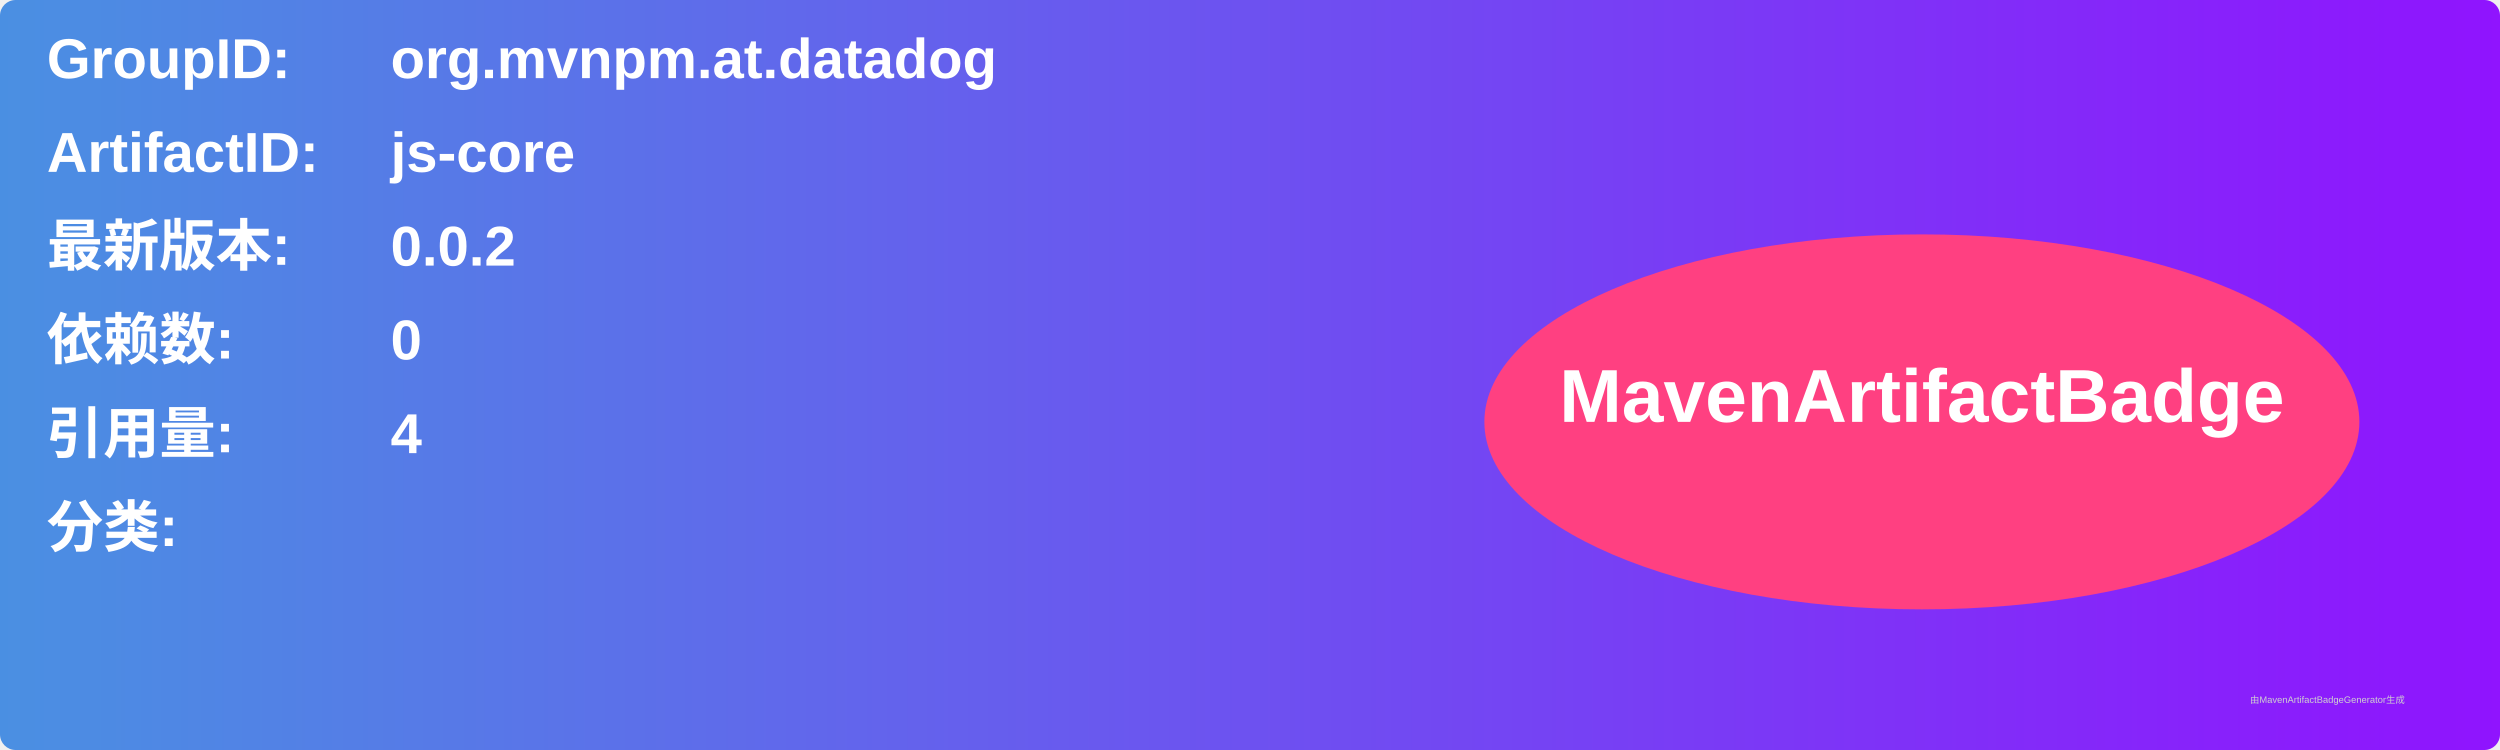
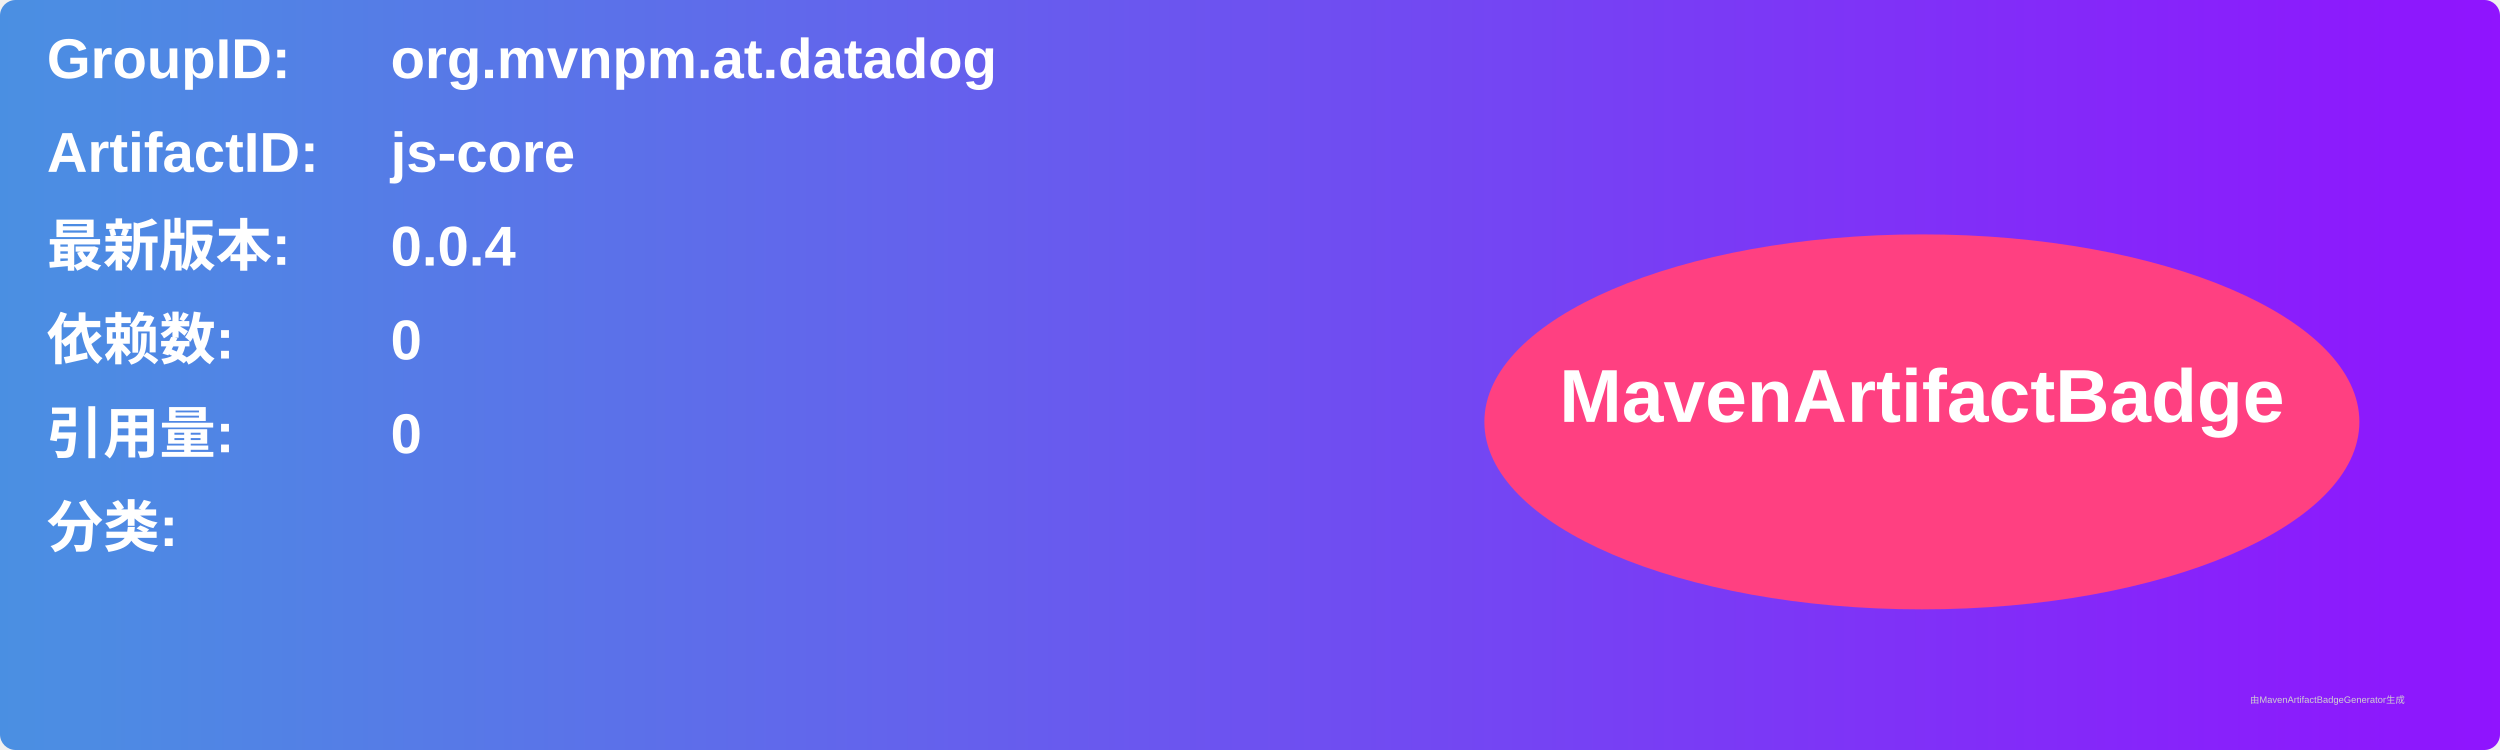
<svg xmlns="http://www.w3.org/2000/svg" width="800" height="240" viewBox="0 0 800 240">
  <linearGradient id="grad" x1="0%" y1="0%" x2="100%" y2="0%">
    <stop offset="0%" stop-color="#4a90e2" />
    <stop offset="100%" stop-color="#9013fe" />
  </linearGradient>
  <rect width="100%" height="100%" rx="5" ry="5" fill="url(#grad)" />
  <g transform="translate(15, 15)">
    <text x="0" y="10" font-family="Arial" font-size="18" fill="white" font-weight="bold" width="260">GroupID:</text>
    <text x="110" y="10" font-family="Arial" font-size="18" fill="white" font-weight="bold" width="460">org.mvnpm.at.datadog</text>
    <text x="0" y="40" font-family="Arial" font-size="18" fill="white" font-weight="bold" width="260">ArtifactID:</text>
    <text x="110" y="40" font-family="Arial" font-size="18" fill="white" font-weight="bold" width="460">js-core</text>
    <text x="0" y="70" font-family="Arial" font-size="18" fill="white" font-weight="bold">最新版本:</text>
    <text x="110" y="70" font-family="Arial" font-size="18" fill="white" font-weight="bold">
-       <tspan font-weight="bold">0.0.2</tspan>
+       <tspan font-weight="bold">0.0.4</tspan>
    </text>
    <text x="0" y="100" font-family="Arial" font-size="18" fill="white" font-weight="bold">依赖数: </text>
    <text x="110" y="100" font-family="Arial" font-size="18" fill="white">
      <tspan font-weight="bold">0</tspan>
    </text>
    <text x="0" y="130" font-family="Arial" font-size="18" fill="white" font-weight="bold">引用量: </text>
    <text x="110" y="130" font-family="Arial" font-size="18" fill="white">
-       <tspan font-weight="bold">4</tspan>
+       <tspan font-weight="bold">0</tspan>
    </text>
    <text x="0" y="160" font-family="Arial" font-size="18" fill="white" font-weight="bold">分类:</text>
    <text x="10" y="190" font-family="Arial" font-size="10" fill="white">
      <tspan font-weight="bold" />
    </text>
    <ellipse cx="600" cy="120" rx="140" ry="60" fill="#ff4081" />
    <text x="600" y="120" text-anchor="middle" font-family="Arial" font-size="24" fill="white" font-weight="bold">MavenArtifactBadge</text>
  </g>
  <text x="720" y="225" font-family="Arial" font-size="3" fill="#d0d0d0">由MavenArtifactBadgeGenerator生成</text>
</svg>
